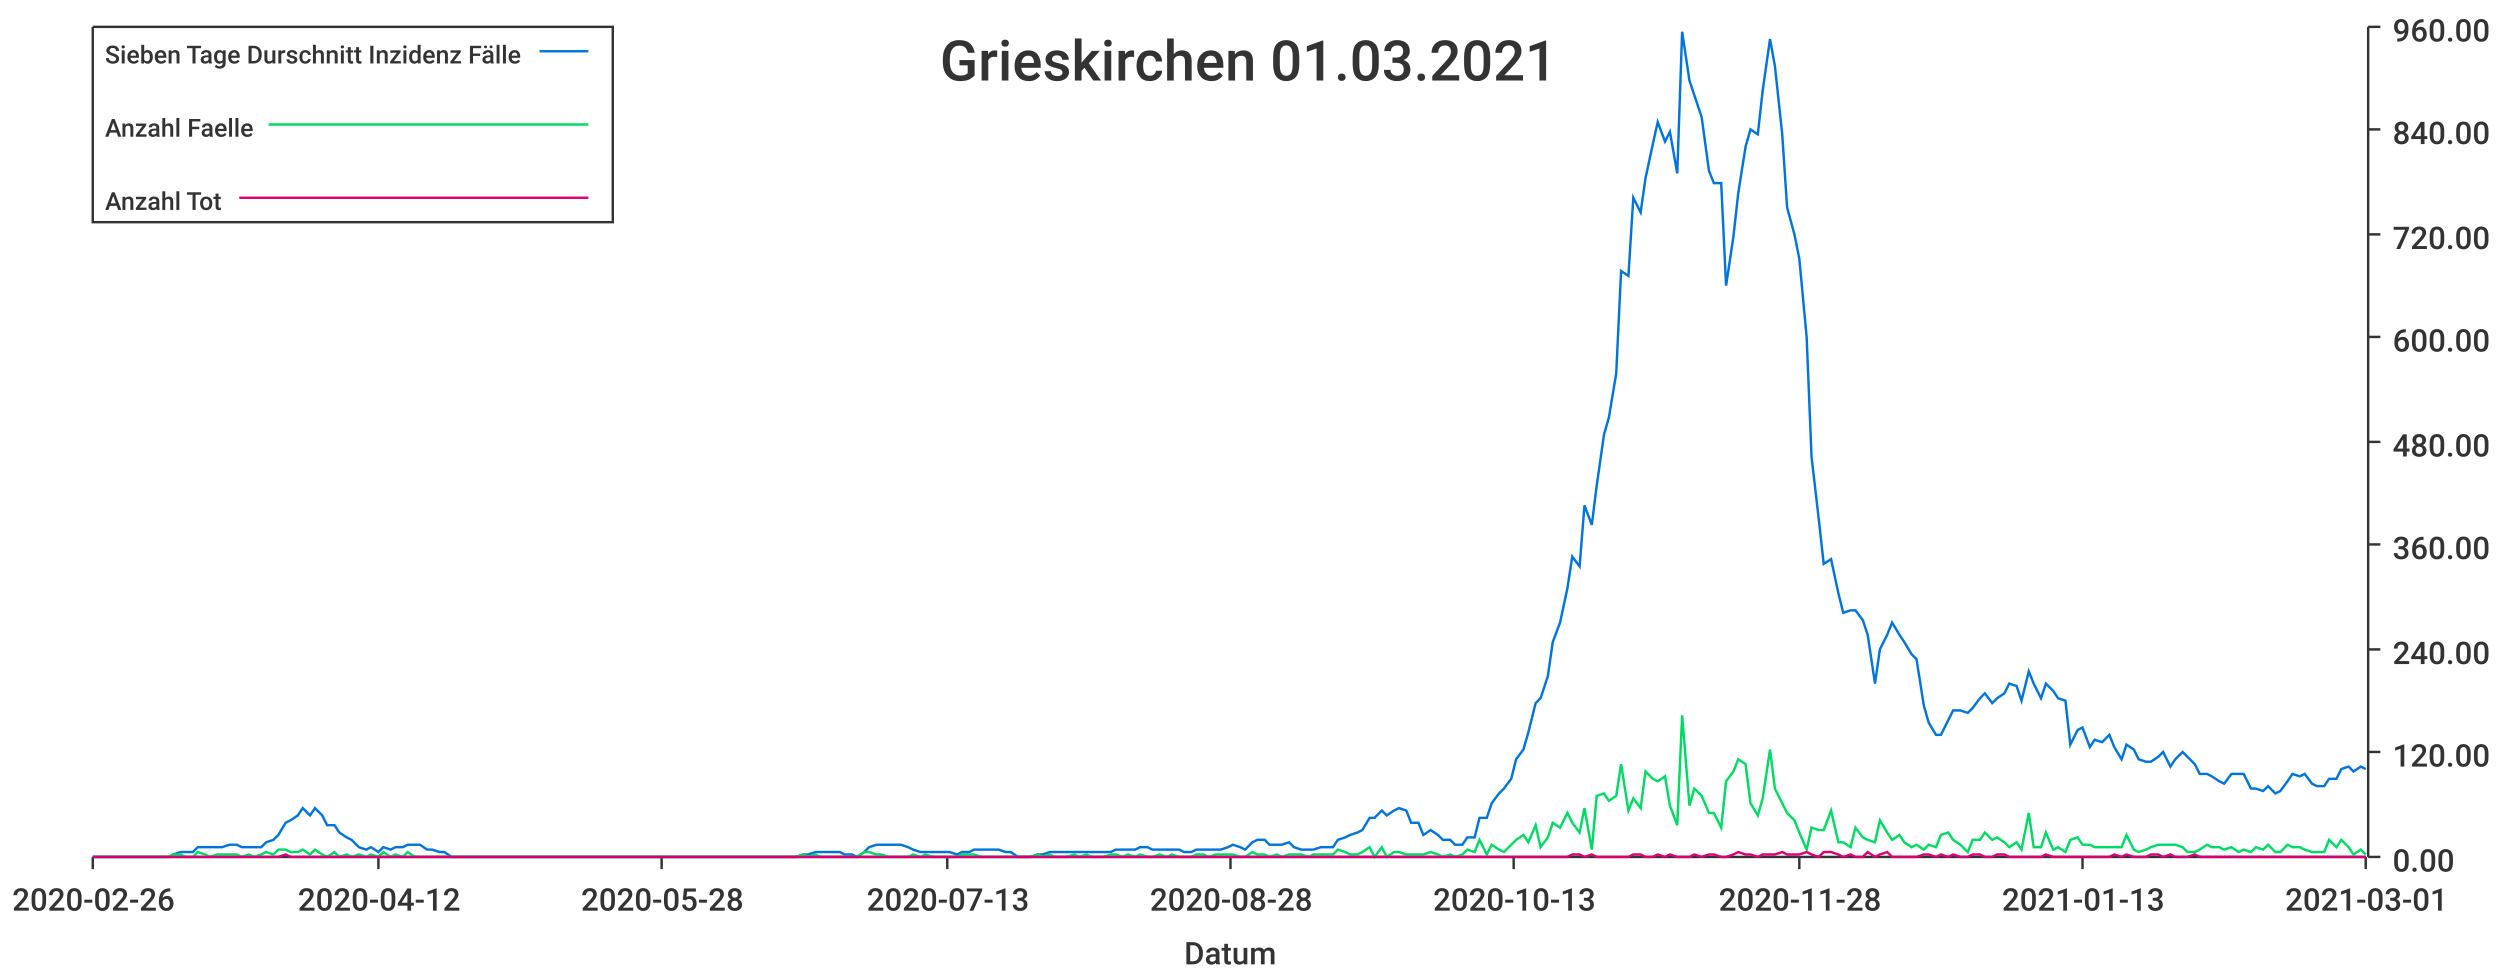
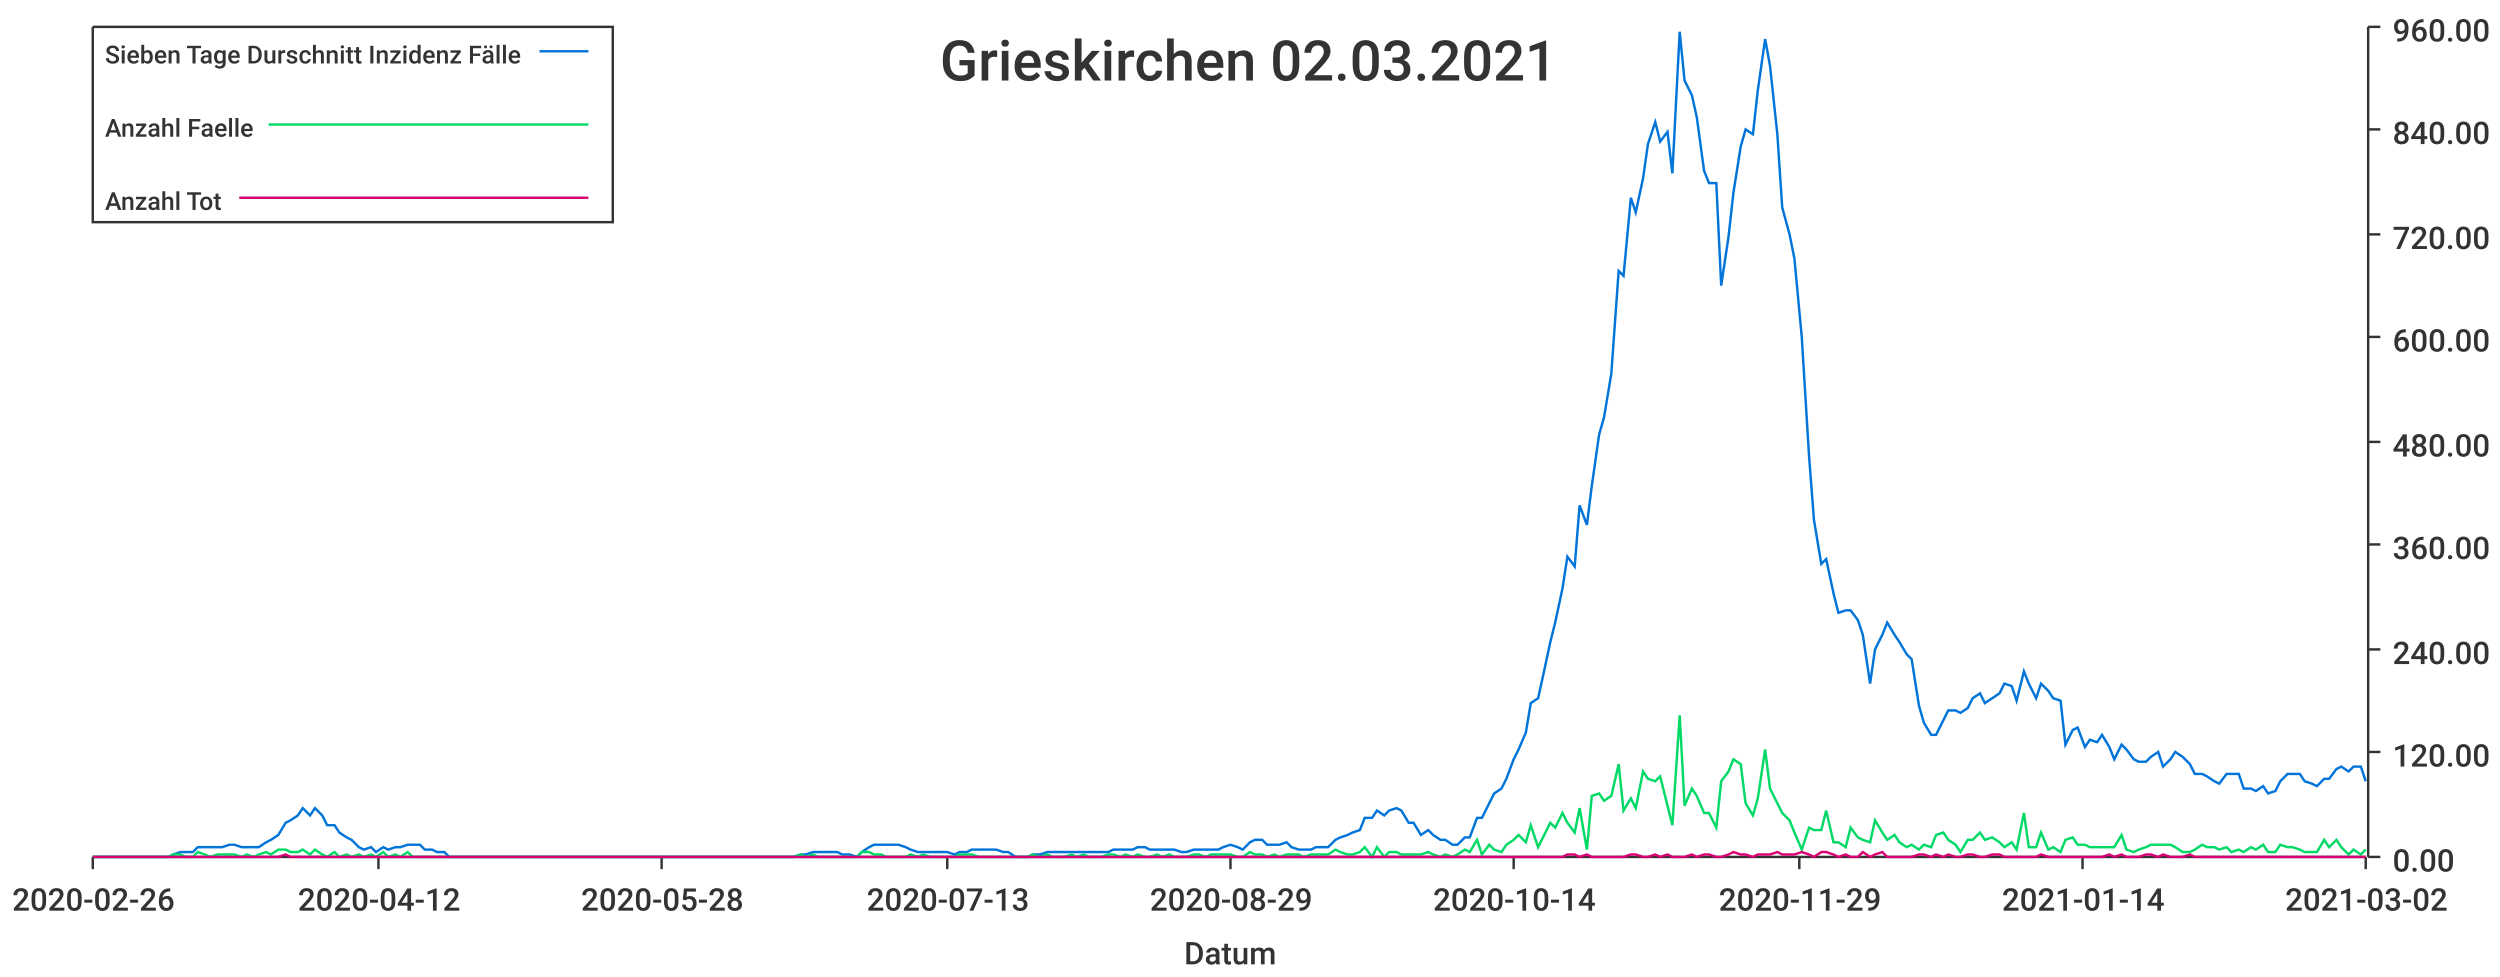
<svg xmlns="http://www.w3.org/2000/svg" width="1024" height="400">\n<path d="M 0 0 L 1024 0 L 1024 400 L 0 400 L 0 0" style="stroke-width:0;stroke:rgba(255,255,255,1.0);fill:rgba(255,255,255,1.0)" />
  <path d="M 38 11 L 969 11 L 969 351 L 38 351 L 38 11" style="stroke-width:0;stroke:rgba(255,255,255,1.0);fill:rgba(255,255,255,1.0)" />
  <path d="M 38 351 L 969 351" style="stroke-width:1;stroke:rgba(51,51,51,1.0);fill:none" />
  <path d="M 38 351 L 38 356" style="stroke-width:1;stroke:rgba(51,51,51,1.0);fill:none" />
  <text x="5" y="373" style="stroke-width:0;stroke:none;fill:rgba(51,51,51,1.0);font-size:12.8px;font-family:'Roboto Medium',sans-serif">2020-02-26</text>
  <path d="M 155 351 L 155 356" style="stroke-width:1;stroke:rgba(51,51,51,1.0);fill:none" />
  <text x="122" y="373" style="stroke-width:0;stroke:none;fill:rgba(51,51,51,1.0);font-size:12.8px;font-family:'Roboto Medium',sans-serif">2020-04-12</text>
  <path d="M 271 351 L 271 356" style="stroke-width:1;stroke:rgba(51,51,51,1.0);fill:none" />
  <text x="238" y="373" style="stroke-width:0;stroke:none;fill:rgba(51,51,51,1.0);font-size:12.8px;font-family:'Roboto Medium',sans-serif">2020-05-28</text>
  <path d="M 388 351 L 388 356" style="stroke-width:1;stroke:rgba(51,51,51,1.0);fill:none" />
  <text x="355" y="373" style="stroke-width:0;stroke:none;fill:rgba(51,51,51,1.0);font-size:12.8px;font-family:'Roboto Medium',sans-serif">2020-07-13</text>
  <path d="M 504 351 L 504 356" style="stroke-width:1;stroke:rgba(51,51,51,1.0);fill:none" />
-   <text x="471" y="373" style="stroke-width:0;stroke:none;fill:rgba(51,51,51,1.0);font-size:12.8px;font-family:'Roboto Medium',sans-serif">2020-08-28</text>
+   <text x="471" y="373" style="stroke-width:0;stroke:none;fill:rgba(51,51,51,1.0);font-size:12.8px;font-family:'Roboto Medium',sans-serif">2020-08-29</text>
  <path d="M 620 351 L 620 356" style="stroke-width:1;stroke:rgba(51,51,51,1.0);fill:none" />
-   <text x="587" y="373" style="stroke-width:0;stroke:none;fill:rgba(51,51,51,1.0);font-size:12.8px;font-family:'Roboto Medium',sans-serif">2020-10-13</text>
+   <text x="587" y="373" style="stroke-width:0;stroke:none;fill:rgba(51,51,51,1.0);font-size:12.8px;font-family:'Roboto Medium',sans-serif">2020-10-14</text>
  <path d="M 737 351 L 737 356" style="stroke-width:1;stroke:rgba(51,51,51,1.0);fill:none" />
-   <text x="704" y="373" style="stroke-width:0;stroke:none;fill:rgba(51,51,51,1.0);font-size:12.8px;font-family:'Roboto Medium',sans-serif">2020-11-28</text>
+   <text x="704" y="373" style="stroke-width:0;stroke:none;fill:rgba(51,51,51,1.0);font-size:12.8px;font-family:'Roboto Medium',sans-serif">2020-11-29</text>
  <path d="M 853 351 L 853 356" style="stroke-width:1;stroke:rgba(51,51,51,1.0);fill:none" />
-   <text x="820" y="373" style="stroke-width:0;stroke:none;fill:rgba(51,51,51,1.0);font-size:12.8px;font-family:'Roboto Medium',sans-serif">2021-01-13</text>
+   <text x="820" y="373" style="stroke-width:0;stroke:none;fill:rgba(51,51,51,1.0);font-size:12.8px;font-family:'Roboto Medium',sans-serif">2021-01-14</text>
  <path d="M 969 351 L 969 356" style="stroke-width:1;stroke:rgba(51,51,51,1.0);fill:none" />
-   <text x="936" y="373" style="stroke-width:0;stroke:none;fill:rgba(51,51,51,1.0);font-size:12.8px;font-family:'Roboto Medium',sans-serif">2021-03-01</text>
+   <text x="936" y="373" style="stroke-width:0;stroke:none;fill:rgba(51,51,51,1.0);font-size:12.8px;font-family:'Roboto Medium',sans-serif">2021-03-02</text>
  <text x="485" y="395" style="stroke-width:0;stroke:none;fill:rgba(51,51,51,1.0);font-size:12.8px;font-family:'Roboto Medium',sans-serif">Datum</text>
  <path d="M 970 351 L 970 11" style="stroke-width:1;stroke:rgba(51,51,51,1.0);fill:none" />
  <path d="M 970 351 L 975 351" style="stroke-width:1;stroke:rgba(51,51,51,1.0);fill:none" />
  <text x="980" y="357" style="stroke-width:0;stroke:none;fill:rgba(51,51,51,1.0);font-size:12.8px;font-family:'Roboto Medium',sans-serif">0.00</text>
  <path d="M 970 308 L 975 308" style="stroke-width:1;stroke:rgba(51,51,51,1.0);fill:none" />
  <text x="980" y="314" style="stroke-width:0;stroke:none;fill:rgba(51,51,51,1.0);font-size:12.8px;font-family:'Roboto Medium',sans-serif">120.00</text>
  <path d="M 970 266 L 975 266" style="stroke-width:1;stroke:rgba(51,51,51,1.0);fill:none" />
  <text x="980" y="272" style="stroke-width:0;stroke:none;fill:rgba(51,51,51,1.0);font-size:12.8px;font-family:'Roboto Medium',sans-serif">240.00</text>
  <path d="M 970 223 L 975 223" style="stroke-width:1;stroke:rgba(51,51,51,1.0);fill:none" />
  <text x="980" y="229" style="stroke-width:0;stroke:none;fill:rgba(51,51,51,1.0);font-size:12.8px;font-family:'Roboto Medium',sans-serif">360.00</text>
  <path d="M 970 181 L 975 181" style="stroke-width:1;stroke:rgba(51,51,51,1.0);fill:none" />
  <text x="980" y="187" style="stroke-width:0;stroke:none;fill:rgba(51,51,51,1.0);font-size:12.8px;font-family:'Roboto Medium',sans-serif">480.00</text>
  <path d="M 970 138 L 975 138" style="stroke-width:1;stroke:rgba(51,51,51,1.0);fill:none" />
  <text x="980" y="144" style="stroke-width:0;stroke:none;fill:rgba(51,51,51,1.0);font-size:12.8px;font-family:'Roboto Medium',sans-serif">600.00</text>
  <path d="M 970 96 L 975 96" style="stroke-width:1;stroke:rgba(51,51,51,1.0);fill:none" />
  <text x="980" y="102" style="stroke-width:0;stroke:none;fill:rgba(51,51,51,1.0);font-size:12.8px;font-family:'Roboto Medium',sans-serif">720.00</text>
  <path d="M 970 53 L 975 53" style="stroke-width:1;stroke:rgba(51,51,51,1.0);fill:none" />
  <text x="980" y="59" style="stroke-width:0;stroke:none;fill:rgba(51,51,51,1.0);font-size:12.8px;font-family:'Roboto Medium',sans-serif">840.00</text>
  <path d="M 970 11 L 975 11" style="stroke-width:1;stroke:rgba(51,51,51,1.0);fill:none" />
  <text x="980" y="17" style="stroke-width:0;stroke:none;fill:rgba(51,51,51,1.0);font-size:12.8px;font-family:'Roboto Medium',sans-serif">960.00</text>
-   <path d="M 38 351 L 41 351 L 44 351 L 46 351 L 49 351 L 51 351 L 54 351 L 56 351 L 59 351 L 61 351 L 64 351 L 66 351 L 69 351 L 71 350 L 74 349 L 76 349 L 79 349 L 81 347 L 84 347 L 86 347 L 89 347 L 91 347 L 94 346 L 97 346 L 99 347 L 102 347 L 104 347 L 107 347 L 109 345 L 112 344 L 114 342 L 117 337 L 119 336 L 122 334 L 124 331 L 127 334 L 129 331 L 132 334 L 134 338 L 137 338 L 139 341 L 142 343 L 144 344 L 147 347 L 150 348 L 152 347 L 155 349 L 157 347 L 160 348 L 162 347 L 165 347 L 167 346 L 170 346 L 172 346 L 175 348 L 177 348 L 180 349 L 182 349 L 185 351 L 187 351 L 190 351 L 192 351 L 195 351 L 197 351 L 200 351 L 202 351 L 205 351 L 208 351 L 210 351 L 213 351 L 215 351 L 218 351 L 220 351 L 223 351 L 225 351 L 228 351 L 230 351 L 233 351 L 235 351 L 238 351 L 240 351 L 243 351 L 245 351 L 248 351 L 250 351 L 253 351 L 255 351 L 258 351 L 261 351 L 263 351 L 266 351 L 268 351 L 271 351 L 273 351 L 276 351 L 278 351 L 281 351 L 283 351 L 286 351 L 288 351 L 291 351 L 293 351 L 296 351 L 298 351 L 301 351 L 303 351 L 306 351 L 308 351 L 311 351 L 314 351 L 316 351 L 319 351 L 321 351 L 324 351 L 326 351 L 329 350 L 331 350 L 334 349 L 336 349 L 339 349 L 341 349 L 344 349 L 346 350 L 349 350 L 351 351 L 354 349 L 356 347 L 359 346 L 361 346 L 364 346 L 366 346 L 369 346 L 372 347 L 374 348 L 377 349 L 379 349 L 382 349 L 384 349 L 387 349 L 389 349 L 392 350 L 394 349 L 397 349 L 399 348 L 402 348 L 404 348 L 407 348 L 409 348 L 412 349 L 414 349 L 417 351 L 419 351 L 422 351 L 425 350 L 427 350 L 430 349 L 432 349 L 435 349 L 437 349 L 440 349 L 442 349 L 445 349 L 447 349 L 450 349 L 452 349 L 455 349 L 457 348 L 460 348 L 462 348 L 465 348 L 467 347 L 470 347 L 472 348 L 475 348 L 478 348 L 480 348 L 483 348 L 485 349 L 488 349 L 490 348 L 493 348 L 495 348 L 498 348 L 500 348 L 503 347 L 505 346 L 508 347 L 510 348 L 513 345 L 515 344 L 518 344 L 520 346 L 523 346 L 525 346 L 528 345 L 530 347 L 533 348 L 536 348 L 538 348 L 541 347 L 543 347 L 546 347 L 548 344 L 551 343 L 553 342 L 556 341 L 558 340 L 561 335 L 563 335 L 566 332 L 568 334 L 571 332 L 573 331 L 576 332 L 578 337 L 581 337 L 583 342 L 586 340 L 589 342 L 591 344 L 594 344 L 596 346 L 599 346 L 601 343 L 604 343 L 606 335 L 609 335 L 611 329 L 614 325 L 616 323 L 619 319 L 621 311 L 624 307 L 626 300 L 629 288 L 631 286 L 634 277 L 636 263 L 639 255 L 642 241 L 644 228 L 647 232 L 649 207 L 652 215 L 654 199 L 657 178 L 659 171 L 662 153 L 664 111 L 667 113 L 669 81 L 672 87 L 674 73 L 677 59 L 679 50 L 682 58 L 684 54 L 687 71 L 689 13 L 692 33 L 694 39 L 697 48 L 700 70 L 702 75 L 705 75 L 707 117 L 710 97 L 712 79 L 715 60 L 717 53 L 720 55 L 722 37 L 725 16 L 727 27 L 730 55 L 732 85 L 735 96 L 737 106 L 740 138 L 742 187 L 745 213 L 747 231 L 750 229 L 753 243 L 755 251 L 758 250 L 760 250 L 763 254 L 765 260 L 768 280 L 770 266 L 773 260 L 775 255 L 778 260 L 780 263 L 783 268 L 785 270 L 788 289 L 790 296 L 793 301 L 795 301 L 798 295 L 800 291 L 803 291 L 806 292 L 808 290 L 811 286 L 813 284 L 816 288 L 818 286 L 821 284 L 823 280 L 826 281 L 828 287 L 831 275 L 833 280 L 836 286 L 838 280 L 841 283 L 843 286 L 846 287 L 848 305 L 851 299 L 853 298 L 856 306 L 858 303 L 861 304 L 864 301 L 866 306 L 869 311 L 871 305 L 874 307 L 876 311 L 879 312 L 881 312 L 884 310 L 886 308 L 889 314 L 891 311 L 894 308 L 896 310 L 899 313 L 901 317 L 904 317 L 906 318 L 909 320 L 911 321 L 914 317 L 917 317 L 919 317 L 922 323 L 924 323 L 927 324 L 929 322 L 932 325 L 934 324 L 937 320 L 939 317 L 942 318 L 944 317 L 947 321 L 949 322 L 952 322 L 954 319 L 957 319 L 959 315 L 962 314 L 964 316 L 967 314 L 969 315" style="stroke-width:1;stroke:rgba(0,116,217,1.0);fill:none" />
-   <path d="M 38 351 L 41 351 L 44 351 L 46 351 L 49 351 L 51 351 L 54 351 L 56 351 L 59 351 L 61 351 L 64 351 L 66 351 L 69 351 L 71 350 L 74 350 L 76 351 L 79 351 L 81 349 L 84 350 L 86 351 L 89 350 L 91 350 L 94 350 L 97 350 L 99 351 L 102 350 L 104 351 L 107 350 L 109 349 L 112 350 L 114 348 L 117 348 L 119 349 L 122 349 L 124 348 L 127 350 L 129 348 L 132 350 L 134 351 L 137 349 L 139 351 L 142 350 L 144 351 L 147 350 L 150 351 L 152 350 L 155 351 L 157 349 L 160 351 L 162 350 L 165 351 L 167 349 L 170 351 L 172 351 L 175 351 L 177 351 L 180 351 L 182 351 L 185 351 L 187 351 L 190 351 L 192 351 L 195 351 L 197 351 L 200 351 L 202 351 L 205 351 L 208 351 L 210 351 L 213 351 L 215 351 L 218 351 L 220 351 L 223 351 L 225 351 L 228 351 L 230 351 L 233 351 L 235 351 L 238 351 L 240 351 L 243 351 L 245 351 L 248 351 L 250 351 L 253 351 L 255 351 L 258 351 L 261 351 L 263 351 L 266 351 L 268 351 L 271 351 L 273 351 L 276 351 L 278 351 L 281 351 L 283 351 L 286 351 L 288 351 L 291 351 L 293 351 L 296 351 L 298 351 L 301 351 L 303 351 L 306 351 L 308 351 L 311 351 L 314 351 L 316 351 L 319 351 L 321 351 L 324 351 L 326 351 L 329 350 L 331 351 L 334 350 L 336 351 L 339 351 L 341 351 L 344 351 L 346 351 L 349 351 L 351 351 L 354 349 L 356 349 L 359 350 L 361 350 L 364 351 L 366 351 L 369 351 L 372 351 L 374 350 L 377 351 L 379 350 L 382 351 L 384 351 L 387 351 L 389 351 L 392 351 L 394 350 L 397 350 L 399 350 L 402 351 L 404 351 L 407 351 L 409 351 L 412 351 L 414 351 L 417 351 L 419 351 L 422 351 L 425 350 L 427 351 L 430 350 L 432 351 L 435 351 L 437 351 L 440 350 L 442 351 L 445 350 L 447 351 L 450 351 L 452 351 L 455 350 L 457 350 L 460 351 L 462 350 L 465 351 L 467 350 L 470 351 L 472 351 L 475 350 L 478 351 L 480 350 L 483 351 L 485 351 L 488 351 L 490 350 L 493 350 L 495 351 L 498 350 L 500 350 L 503 350 L 505 350 L 508 351 L 510 351 L 513 349 L 515 350 L 518 350 L 520 351 L 523 350 L 525 351 L 528 350 L 530 350 L 533 350 L 536 351 L 538 350 L 541 350 L 543 350 L 546 350 L 548 348 L 551 349 L 553 350 L 556 350 L 558 349 L 561 347 L 563 351 L 566 347 L 568 351 L 571 349 L 573 349 L 576 350 L 578 350 L 581 350 L 583 350 L 586 349 L 589 350 L 591 351 L 594 350 L 596 351 L 599 350 L 601 348 L 604 349 L 606 344 L 609 350 L 611 346 L 614 348 L 616 349 L 619 346 L 621 344 L 624 342 L 626 345 L 629 338 L 631 347 L 634 343 L 636 337 L 639 339 L 642 333 L 644 337 L 647 341 L 649 331 L 652 348 L 654 326 L 657 325 L 659 328 L 662 326 L 664 313 L 667 332 L 669 327 L 672 331 L 674 316 L 677 319 L 679 320 L 682 318 L 684 330 L 687 338 L 689 293 L 692 330 L 694 323 L 697 326 L 700 333 L 702 333 L 705 339 L 707 320 L 710 316 L 712 311 L 715 313 L 717 329 L 720 334 L 722 327 L 725 307 L 727 323 L 730 329 L 732 333 L 735 336 L 737 341 L 740 348 L 742 339 L 745 340 L 747 340 L 750 332 L 753 345 L 755 345 L 758 347 L 760 339 L 763 343 L 765 344 L 768 345 L 770 336 L 773 341 L 775 344 L 778 342 L 780 345 L 783 347 L 785 346 L 788 348 L 790 346 L 793 347 L 795 342 L 798 341 L 800 344 L 803 346 L 806 349 L 808 344 L 811 344 L 813 341 L 816 344 L 818 343 L 821 345 L 823 347 L 826 345 L 828 348 L 831 333 L 833 347 L 836 347 L 838 341 L 841 348 L 843 347 L 846 349 L 848 344 L 851 343 L 853 346 L 856 346 L 858 347 L 861 347 L 864 347 L 866 347 L 869 347 L 871 342 L 874 348 L 876 349 L 879 348 L 881 347 L 884 346 L 886 346 L 889 346 L 891 346 L 894 347 L 896 349 L 899 349 L 901 348 L 904 346 L 906 347 L 909 347 L 911 348 L 914 347 L 917 349 L 919 348 L 922 349 L 924 347 L 927 348 L 929 346 L 932 349 L 934 349 L 937 346 L 939 347 L 942 347 L 944 348 L 947 349 L 949 349 L 952 349 L 954 344 L 957 347 L 959 344 L 962 347 L 964 350 L 967 348 L 969 350" style="stroke-width:1;stroke:rgba(0,217,101,1.0);fill:none" />
-   <path d="M 38 351 L 41 351 L 44 351 L 46 351 L 49 351 L 51 351 L 54 351 L 56 351 L 59 351 L 61 351 L 64 351 L 66 351 L 69 351 L 71 351 L 74 351 L 76 351 L 79 351 L 81 351 L 84 351 L 86 351 L 89 351 L 91 351 L 94 351 L 97 351 L 99 351 L 102 351 L 104 351 L 107 351 L 109 351 L 112 351 L 114 351 L 117 350 L 119 351 L 122 351 L 124 351 L 127 351 L 129 351 L 132 351 L 134 351 L 137 351 L 139 351 L 142 351 L 144 351 L 147 351 L 150 351 L 152 351 L 155 351 L 157 351 L 160 351 L 162 351 L 165 351 L 167 351 L 170 351 L 172 351 L 175 351 L 177 351 L 180 351 L 182 351 L 185 351 L 187 351 L 190 351 L 192 351 L 195 351 L 197 351 L 200 351 L 202 351 L 205 351 L 208 351 L 210 351 L 213 351 L 215 351 L 218 351 L 220 351 L 223 351 L 225 351 L 228 351 L 230 351 L 233 351 L 235 351 L 238 351 L 240 351 L 243 351 L 245 351 L 248 351 L 250 351 L 253 351 L 255 351 L 258 351 L 261 351 L 263 351 L 266 351 L 268 351 L 271 351 L 273 351 L 276 351 L 278 351 L 281 351 L 283 351 L 286 351 L 288 351 L 291 351 L 293 351 L 296 351 L 298 351 L 301 351 L 303 351 L 306 351 L 308 351 L 311 351 L 314 351 L 316 351 L 319 351 L 321 351 L 324 351 L 326 351 L 329 351 L 331 351 L 334 351 L 336 351 L 339 351 L 341 351 L 344 351 L 346 351 L 349 351 L 351 351 L 354 351 L 356 351 L 359 351 L 361 351 L 364 351 L 366 351 L 369 351 L 372 351 L 374 351 L 377 351 L 379 351 L 382 351 L 384 351 L 387 351 L 389 351 L 392 351 L 394 351 L 397 351 L 399 351 L 402 351 L 404 351 L 407 351 L 409 351 L 412 351 L 414 351 L 417 351 L 419 351 L 422 351 L 425 351 L 427 351 L 430 351 L 432 351 L 435 351 L 437 351 L 440 351 L 442 351 L 445 351 L 447 351 L 450 351 L 452 351 L 455 351 L 457 351 L 460 351 L 462 351 L 465 351 L 467 351 L 470 351 L 472 351 L 475 351 L 478 351 L 480 351 L 483 351 L 485 351 L 488 351 L 490 351 L 493 351 L 495 351 L 498 351 L 500 351 L 503 351 L 505 351 L 508 351 L 510 351 L 513 351 L 515 351 L 518 351 L 520 351 L 523 351 L 525 351 L 528 351 L 530 351 L 533 351 L 536 351 L 538 351 L 541 351 L 543 351 L 546 351 L 548 351 L 551 351 L 553 351 L 556 351 L 558 351 L 561 351 L 563 351 L 566 351 L 568 351 L 571 351 L 573 351 L 576 351 L 578 351 L 581 351 L 583 351 L 586 351 L 589 351 L 591 351 L 594 351 L 596 351 L 599 351 L 601 351 L 604 351 L 606 351 L 609 351 L 611 351 L 614 351 L 616 351 L 619 351 L 621 351 L 624 351 L 626 351 L 629 351 L 631 351 L 634 351 L 636 351 L 639 351 L 642 351 L 644 350 L 647 350 L 649 351 L 652 350 L 654 351 L 657 351 L 659 351 L 662 351 L 664 351 L 667 351 L 669 350 L 672 350 L 674 351 L 677 351 L 679 350 L 682 351 L 684 350 L 687 351 L 689 351 L 692 351 L 694 350 L 697 351 L 700 350 L 702 350 L 705 351 L 707 351 L 710 350 L 712 349 L 715 350 L 717 350 L 720 351 L 722 350 L 725 350 L 727 350 L 730 349 L 732 350 L 735 350 L 737 350 L 740 349 L 742 350 L 745 351 L 747 349 L 750 349 L 753 350 L 755 351 L 758 350 L 760 351 L 763 351 L 765 349 L 768 351 L 770 350 L 773 349 L 775 351 L 778 351 L 780 351 L 783 351 L 785 351 L 788 350 L 790 350 L 793 351 L 795 350 L 798 351 L 800 350 L 803 351 L 806 351 L 808 350 L 811 350 L 813 351 L 816 351 L 818 350 L 821 350 L 823 351 L 826 351 L 828 351 L 831 351 L 833 351 L 836 351 L 838 350 L 841 351 L 843 351 L 846 351 L 848 351 L 851 351 L 853 351 L 856 351 L 858 351 L 861 351 L 864 351 L 866 350 L 869 351 L 871 350 L 874 351 L 876 351 L 879 351 L 881 350 L 884 350 L 886 351 L 889 350 L 891 351 L 894 351 L 896 351 L 899 350 L 901 351 L 904 351 L 906 351 L 909 351 L 911 351 L 914 351 L 917 351 L 919 351 L 922 351 L 924 351 L 927 351 L 929 351 L 932 351 L 934 351 L 937 351 L 939 351 L 942 351 L 944 351 L 947 351 L 949 351 L 952 351 L 954 351 L 957 351 L 959 351 L 962 351 L 964 351 L 967 351 L 969 351" style="stroke-width:1;stroke:rgba(217,0,116,1.0);fill:none" />
-   <text x="385" y="33" style="stroke-width:0;stroke:none;fill:rgba(51,51,51,1.0);font-size:23.0px;font-family:'Roboto Medium',sans-serif">Grieskirchen 01.03.2021</text>
+   <path d="M 38 351 L 41 351 L 44 351 L 46 351 L 49 351 L 51 351 L 54 351 L 56 351 L 59 351 L 61 351 L 64 351 L 66 351 L 69 351 L 71 350 L 74 349 L 76 349 L 79 349 L 81 347 L 84 347 L 86 347 L 89 347 L 91 347 L 94 346 L 96 346 L 99 347 L 101 347 L 104 347 L 106 347 L 109 345 L 111 344 L 114 342 L 117 337 L 119 336 L 122 334 L 124 331 L 127 334 L 129 331 L 132 334 L 134 338 L 137 338 L 139 341 L 142 343 L 144 344 L 147 347 L 149 348 L 152 347 L 154 349 L 157 347 L 159 348 L 162 347 L 164 347 L 167 346 L 169 346 L 172 346 L 174 348 L 177 348 L 179 349 L 182 349 L 184 351 L 187 351 L 189 351 L 192 351 L 195 351 L 197 351 L 200 351 L 202 351 L 205 351 L 207 351 L 210 351 L 212 351 L 215 351 L 217 351 L 220 351 L 222 351 L 225 351 L 227 351 L 230 351 L 232 351 L 235 351 L 237 351 L 240 351 L 242 351 L 245 351 L 247 351 L 250 351 L 252 351 L 255 351 L 257 351 L 260 351 L 262 351 L 265 351 L 267 351 L 270 351 L 273 351 L 275 351 L 278 351 L 280 351 L 283 351 L 285 351 L 288 351 L 290 351 L 293 351 L 295 351 L 298 351 L 300 351 L 303 351 L 305 351 L 308 351 L 310 351 L 313 351 L 315 351 L 318 351 L 320 351 L 323 351 L 325 351 L 328 350 L 330 350 L 333 349 L 335 349 L 338 349 L 340 349 L 343 349 L 345 350 L 348 350 L 351 351 L 353 349 L 356 347 L 358 346 L 361 346 L 363 346 L 366 346 L 368 346 L 371 347 L 373 348 L 376 349 L 378 349 L 381 349 L 383 349 L 386 349 L 388 349 L 391 350 L 393 349 L 396 349 L 398 348 L 401 348 L 403 348 L 406 348 L 408 348 L 411 349 L 413 349 L 416 351 L 418 351 L 421 351 L 423 350 L 426 350 L 429 349 L 431 349 L 434 349 L 436 349 L 439 349 L 441 349 L 444 349 L 446 349 L 449 349 L 451 349 L 454 349 L 456 348 L 459 348 L 461 348 L 464 348 L 466 347 L 469 347 L 471 348 L 474 348 L 476 348 L 479 348 L 481 348 L 484 349 L 486 349 L 489 348 L 491 348 L 494 348 L 496 348 L 499 348 L 501 347 L 504 346 L 507 347 L 509 348 L 512 345 L 514 344 L 517 344 L 519 346 L 522 346 L 524 346 L 527 345 L 529 347 L 532 348 L 534 348 L 537 348 L 539 347 L 542 347 L 544 347 L 547 344 L 549 343 L 552 342 L 554 341 L 557 340 L 559 335 L 562 335 L 564 332 L 567 334 L 569 332 L 572 331 L 574 332 L 577 337 L 579 337 L 582 342 L 585 340 L 587 342 L 590 344 L 592 344 L 595 346 L 597 346 L 600 343 L 602 343 L 605 335 L 607 335 L 610 329 L 612 325 L 615 323 L 617 319 L 620 311 L 622 307 L 625 300 L 627 288 L 630 286 L 632 277 L 635 263 L 637 255 L 640 241 L 642 228 L 645 232 L 647 207 L 650 215 L 652 199 L 655 178 L 657 171 L 660 153 L 663 111 L 665 113 L 668 81 L 670 87 L 673 73 L 675 59 L 678 50 L 680 58 L 683 54 L 685 71 L 688 13 L 690 33 L 693 39 L 695 48 L 698 70 L 700 75 L 703 75 L 705 117 L 708 97 L 710 79 L 713 60 L 715 53 L 718 55 L 720 37 L 723 16 L 725 27 L 728 55 L 730 85 L 733 96 L 735 106 L 738 138 L 741 187 L 743 213 L 746 231 L 748 229 L 751 243 L 753 251 L 756 250 L 758 250 L 761 254 L 763 260 L 766 280 L 768 266 L 771 260 L 773 255 L 776 260 L 778 263 L 781 268 L 783 270 L 786 289 L 788 296 L 791 301 L 793 301 L 796 295 L 798 291 L 801 291 L 803 292 L 806 290 L 808 286 L 811 284 L 813 288 L 816 286 L 819 284 L 821 280 L 824 281 L 826 287 L 829 275 L 831 280 L 834 286 L 836 280 L 839 283 L 841 286 L 844 287 L 846 305 L 849 299 L 851 298 L 854 306 L 856 303 L 859 304 L 861 301 L 864 306 L 866 311 L 869 305 L 871 307 L 874 311 L 876 312 L 879 312 L 881 310 L 884 308 L 886 314 L 889 311 L 891 308 L 894 310 L 897 313 L 899 317 L 902 317 L 904 318 L 907 320 L 909 321 L 912 317 L 914 317 L 917 317 L 919 323 L 922 323 L 924 324 L 927 322 L 929 325 L 932 324 L 934 320 L 937 317 L 939 317 L 942 317 L 944 320 L 947 321 L 949 322 L 952 319 L 954 319 L 957 315 L 959 314 L 962 316 L 964 314 L 967 314 L 969 320" style="stroke-width:1;stroke:rgba(0,116,217,1.0);fill:none" />
+   <path d="M 38 351 L 41 351 L 44 351 L 46 351 L 49 351 L 51 351 L 54 351 L 56 351 L 59 351 L 61 351 L 64 351 L 66 351 L 69 351 L 71 350 L 74 350 L 76 351 L 79 351 L 81 349 L 84 350 L 86 351 L 89 350 L 91 350 L 94 350 L 96 350 L 99 351 L 101 350 L 104 351 L 106 350 L 109 349 L 111 350 L 114 348 L 117 348 L 119 349 L 122 349 L 124 348 L 127 350 L 129 348 L 132 350 L 134 351 L 137 349 L 139 351 L 142 350 L 144 351 L 147 350 L 149 351 L 152 350 L 154 351 L 157 349 L 159 351 L 162 350 L 164 351 L 167 349 L 169 351 L 172 351 L 174 351 L 177 351 L 179 351 L 182 351 L 184 351 L 187 351 L 189 351 L 192 351 L 195 351 L 197 351 L 200 351 L 202 351 L 205 351 L 207 351 L 210 351 L 212 351 L 215 351 L 217 351 L 220 351 L 222 351 L 225 351 L 227 351 L 230 351 L 232 351 L 235 351 L 237 351 L 240 351 L 242 351 L 245 351 L 247 351 L 250 351 L 252 351 L 255 351 L 257 351 L 260 351 L 262 351 L 265 351 L 267 351 L 270 351 L 273 351 L 275 351 L 278 351 L 280 351 L 283 351 L 285 351 L 288 351 L 290 351 L 293 351 L 295 351 L 298 351 L 300 351 L 303 351 L 305 351 L 308 351 L 310 351 L 313 351 L 315 351 L 318 351 L 320 351 L 323 351 L 325 351 L 328 350 L 330 351 L 333 350 L 335 351 L 338 351 L 340 351 L 343 351 L 345 351 L 348 351 L 351 351 L 353 349 L 356 349 L 358 350 L 361 350 L 363 351 L 366 351 L 368 351 L 371 351 L 373 350 L 376 351 L 378 350 L 381 351 L 383 351 L 386 351 L 388 351 L 391 351 L 393 350 L 396 350 L 398 350 L 401 351 L 403 351 L 406 351 L 408 351 L 411 351 L 413 351 L 416 351 L 418 351 L 421 351 L 423 350 L 426 351 L 429 350 L 431 351 L 434 351 L 436 351 L 439 350 L 441 351 L 444 350 L 446 351 L 449 351 L 451 351 L 454 350 L 456 350 L 459 351 L 461 350 L 464 351 L 466 350 L 469 351 L 471 351 L 474 350 L 476 351 L 479 350 L 481 351 L 484 351 L 486 351 L 489 350 L 491 350 L 494 351 L 496 350 L 499 350 L 501 350 L 504 350 L 507 351 L 509 351 L 512 349 L 514 350 L 517 350 L 519 351 L 522 350 L 524 351 L 527 350 L 529 350 L 532 350 L 534 351 L 537 350 L 539 350 L 542 350 L 544 350 L 547 348 L 549 349 L 552 350 L 554 350 L 557 349 L 559 347 L 562 351 L 564 347 L 567 351 L 569 349 L 572 349 L 574 350 L 577 350 L 579 350 L 582 350 L 585 349 L 587 350 L 590 351 L 592 350 L 595 351 L 597 350 L 600 348 L 602 349 L 605 344 L 607 350 L 610 346 L 612 348 L 615 349 L 617 346 L 620 344 L 622 342 L 625 345 L 627 338 L 630 347 L 632 343 L 635 337 L 637 339 L 640 333 L 642 337 L 645 341 L 647 331 L 650 348 L 652 326 L 655 325 L 657 328 L 660 326 L 663 313 L 665 332 L 668 327 L 670 331 L 673 316 L 675 319 L 678 320 L 680 318 L 683 330 L 685 338 L 688 293 L 690 330 L 693 323 L 695 326 L 698 333 L 700 333 L 703 339 L 705 320 L 708 316 L 710 311 L 713 313 L 715 329 L 718 334 L 720 327 L 723 307 L 725 323 L 728 329 L 730 333 L 733 336 L 735 341 L 738 348 L 741 339 L 743 340 L 746 340 L 748 332 L 751 345 L 753 345 L 756 347 L 758 339 L 761 343 L 763 344 L 766 345 L 768 336 L 771 341 L 773 344 L 776 342 L 778 345 L 781 347 L 783 346 L 786 348 L 788 346 L 791 347 L 793 342 L 796 341 L 798 344 L 801 346 L 803 349 L 806 344 L 808 344 L 811 341 L 813 344 L 816 343 L 819 345 L 821 347 L 824 345 L 826 348 L 829 333 L 831 347 L 834 347 L 836 341 L 839 348 L 841 347 L 844 349 L 846 344 L 849 343 L 851 346 L 854 346 L 856 347 L 859 347 L 861 347 L 864 347 L 866 347 L 869 342 L 871 348 L 874 349 L 876 348 L 879 347 L 881 346 L 884 346 L 886 346 L 889 346 L 891 347 L 894 349 L 897 349 L 899 348 L 902 346 L 904 347 L 907 347 L 909 348 L 912 347 L 914 349 L 917 348 L 919 349 L 922 347 L 924 348 L 927 346 L 929 349 L 932 349 L 934 346 L 937 347 L 939 347 L 942 348 L 944 349 L 947 349 L 949 349 L 952 344 L 954 347 L 957 344 L 959 347 L 962 350 L 964 348 L 967 350 L 969 348" style="stroke-width:1;stroke:rgba(0,217,101,1.0);fill:none" />
+   <path d="M 38 351 L 41 351 L 44 351 L 46 351 L 49 351 L 51 351 L 54 351 L 56 351 L 59 351 L 61 351 L 64 351 L 66 351 L 69 351 L 71 351 L 74 351 L 76 351 L 79 351 L 81 351 L 84 351 L 86 351 L 89 351 L 91 351 L 94 351 L 96 351 L 99 351 L 101 351 L 104 351 L 106 351 L 109 351 L 111 351 L 114 351 L 117 350 L 119 351 L 122 351 L 124 351 L 127 351 L 129 351 L 132 351 L 134 351 L 137 351 L 139 351 L 142 351 L 144 351 L 147 351 L 149 351 L 152 351 L 154 351 L 157 351 L 159 351 L 162 351 L 164 351 L 167 351 L 169 351 L 172 351 L 174 351 L 177 351 L 179 351 L 182 351 L 184 351 L 187 351 L 189 351 L 192 351 L 195 351 L 197 351 L 200 351 L 202 351 L 205 351 L 207 351 L 210 351 L 212 351 L 215 351 L 217 351 L 220 351 L 222 351 L 225 351 L 227 351 L 230 351 L 232 351 L 235 351 L 237 351 L 240 351 L 242 351 L 245 351 L 247 351 L 250 351 L 252 351 L 255 351 L 257 351 L 260 351 L 262 351 L 265 351 L 267 351 L 270 351 L 273 351 L 275 351 L 278 351 L 280 351 L 283 351 L 285 351 L 288 351 L 290 351 L 293 351 L 295 351 L 298 351 L 300 351 L 303 351 L 305 351 L 308 351 L 310 351 L 313 351 L 315 351 L 318 351 L 320 351 L 323 351 L 325 351 L 328 351 L 330 351 L 333 351 L 335 351 L 338 351 L 340 351 L 343 351 L 345 351 L 348 351 L 351 351 L 353 351 L 356 351 L 358 351 L 361 351 L 363 351 L 366 351 L 368 351 L 371 351 L 373 351 L 376 351 L 378 351 L 381 351 L 383 351 L 386 351 L 388 351 L 391 351 L 393 351 L 396 351 L 398 351 L 401 351 L 403 351 L 406 351 L 408 351 L 411 351 L 413 351 L 416 351 L 418 351 L 421 351 L 423 351 L 426 351 L 429 351 L 431 351 L 434 351 L 436 351 L 439 351 L 441 351 L 444 351 L 446 351 L 449 351 L 451 351 L 454 351 L 456 351 L 459 351 L 461 351 L 464 351 L 466 351 L 469 351 L 471 351 L 474 351 L 476 351 L 479 351 L 481 351 L 484 351 L 486 351 L 489 351 L 491 351 L 494 351 L 496 351 L 499 351 L 501 351 L 504 351 L 507 351 L 509 351 L 512 351 L 514 351 L 517 351 L 519 351 L 522 351 L 524 351 L 527 351 L 529 351 L 532 351 L 534 351 L 537 351 L 539 351 L 542 351 L 544 351 L 547 351 L 549 351 L 552 351 L 554 351 L 557 351 L 559 351 L 562 351 L 564 351 L 567 351 L 569 351 L 572 351 L 574 351 L 577 351 L 579 351 L 582 351 L 585 351 L 587 351 L 590 351 L 592 351 L 595 351 L 597 351 L 600 351 L 602 351 L 605 351 L 607 351 L 610 351 L 612 351 L 615 351 L 617 351 L 620 351 L 622 351 L 625 351 L 627 351 L 630 351 L 632 351 L 635 351 L 637 351 L 640 351 L 642 350 L 645 350 L 647 351 L 650 350 L 652 351 L 655 351 L 657 351 L 660 351 L 663 351 L 665 351 L 668 350 L 670 350 L 673 351 L 675 351 L 678 350 L 680 351 L 683 350 L 685 351 L 688 351 L 690 351 L 693 350 L 695 351 L 698 350 L 700 350 L 703 351 L 705 351 L 708 350 L 710 349 L 713 350 L 715 350 L 718 351 L 720 350 L 723 350 L 725 350 L 728 349 L 730 350 L 733 350 L 735 350 L 738 349 L 741 350 L 743 351 L 746 349 L 748 349 L 751 350 L 753 351 L 756 350 L 758 351 L 761 351 L 763 349 L 766 351 L 768 350 L 771 349 L 773 351 L 776 351 L 778 351 L 781 351 L 783 351 L 786 350 L 788 350 L 791 351 L 793 350 L 796 351 L 798 350 L 801 351 L 803 351 L 806 350 L 808 350 L 811 351 L 813 351 L 816 350 L 819 350 L 821 351 L 824 351 L 826 351 L 829 351 L 831 351 L 834 351 L 836 350 L 839 351 L 841 351 L 844 351 L 846 351 L 849 351 L 851 351 L 854 351 L 856 351 L 859 351 L 861 351 L 864 350 L 866 351 L 869 350 L 871 351 L 874 351 L 876 351 L 879 350 L 881 350 L 884 351 L 886 350 L 889 351 L 891 351 L 894 351 L 897 350 L 899 351 L 902 351 L 904 351 L 907 351 L 909 351 L 912 351 L 914 351 L 917 351 L 919 351 L 922 351 L 924 351 L 927 351 L 929 351 L 932 351 L 934 351 L 937 351 L 939 351 L 942 351 L 944 351 L 947 351 L 949 351 L 952 351 L 954 351 L 957 351 L 959 351 L 962 351 L 964 351 L 967 351 L 969 351" style="stroke-width:1;stroke:rgba(217,0,116,1.0);fill:none" />
+   <text x="385" y="33" style="stroke-width:0;stroke:none;fill:rgba(51,51,51,1.0);font-size:23.0px;font-family:'Roboto Medium',sans-serif">Grieskirchen 02.03.2021</text>
  <path d="M 38 11 L 251 11 L 251 91 L 38 91 L 38 11" style="stroke-width:1;stroke:rgba(51,51,51,1.0);fill:rgba(255,255,255,1.0)" />
  <text x="43" y="26" style="stroke-width:0;stroke:none;fill:rgba(51,51,51,1.0);font-size:10.2px;font-family:'Roboto Medium',sans-serif">Sieben Tage Durschnitt Inzidenz Fälle</text>
  <path d="M 221 21 L 241 21" style="stroke-width:1;stroke:rgba(0,116,217,1.0);fill:none" />
  <text x="43" y="56" style="stroke-width:0;stroke:none;fill:rgba(51,51,51,1.0);font-size:10.2px;font-family:'Roboto Medium',sans-serif">Anzahl Faelle</text>
  <path d="M 110 51 L 241 51" style="stroke-width:1;stroke:rgba(0,217,101,1.0);fill:none" />
  <text x="43" y="86" style="stroke-width:0;stroke:none;fill:rgba(51,51,51,1.0);font-size:10.2px;font-family:'Roboto Medium',sans-serif">Anzahl Tot</text>
  <path d="M 98 81 L 241 81" style="stroke-width:1;stroke:rgba(217,0,116,1.0);fill:none" />
</svg>
